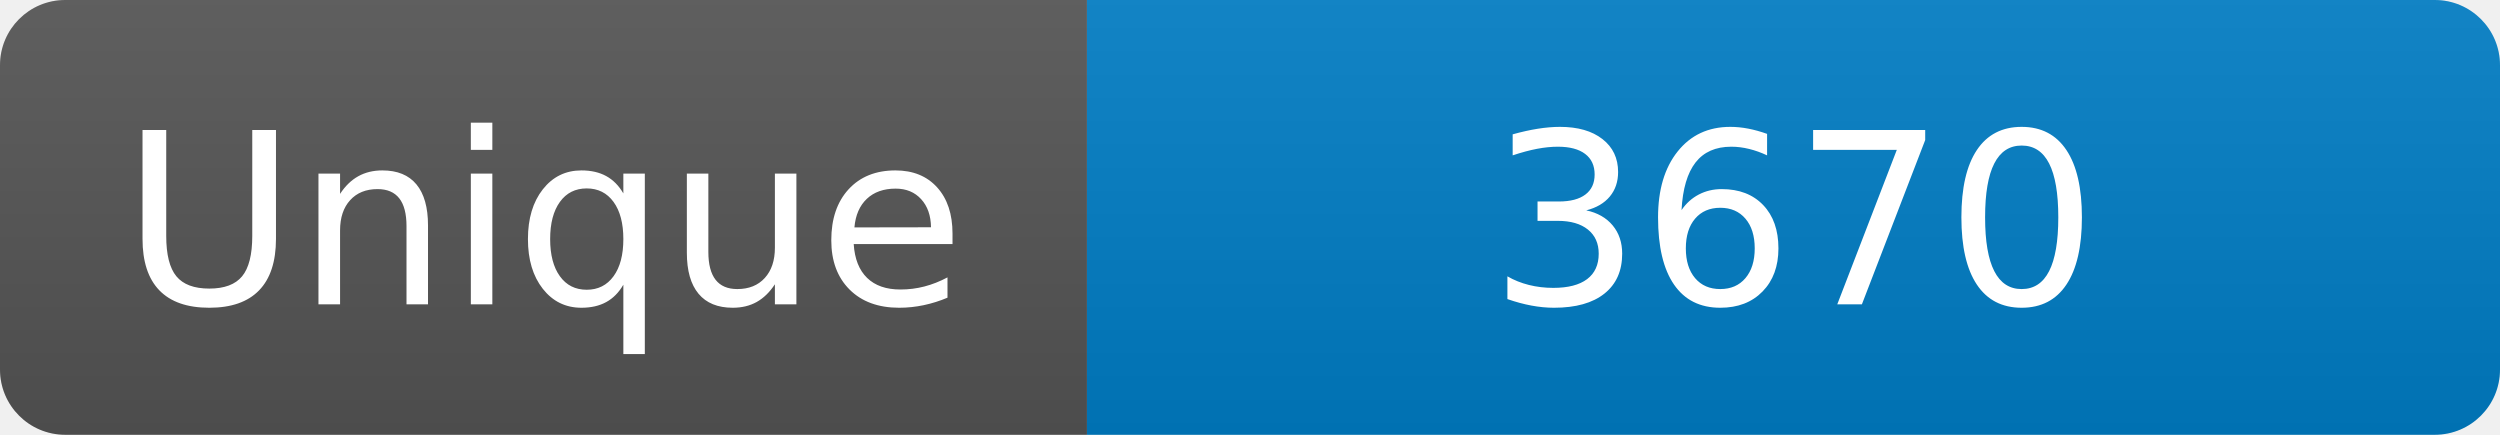
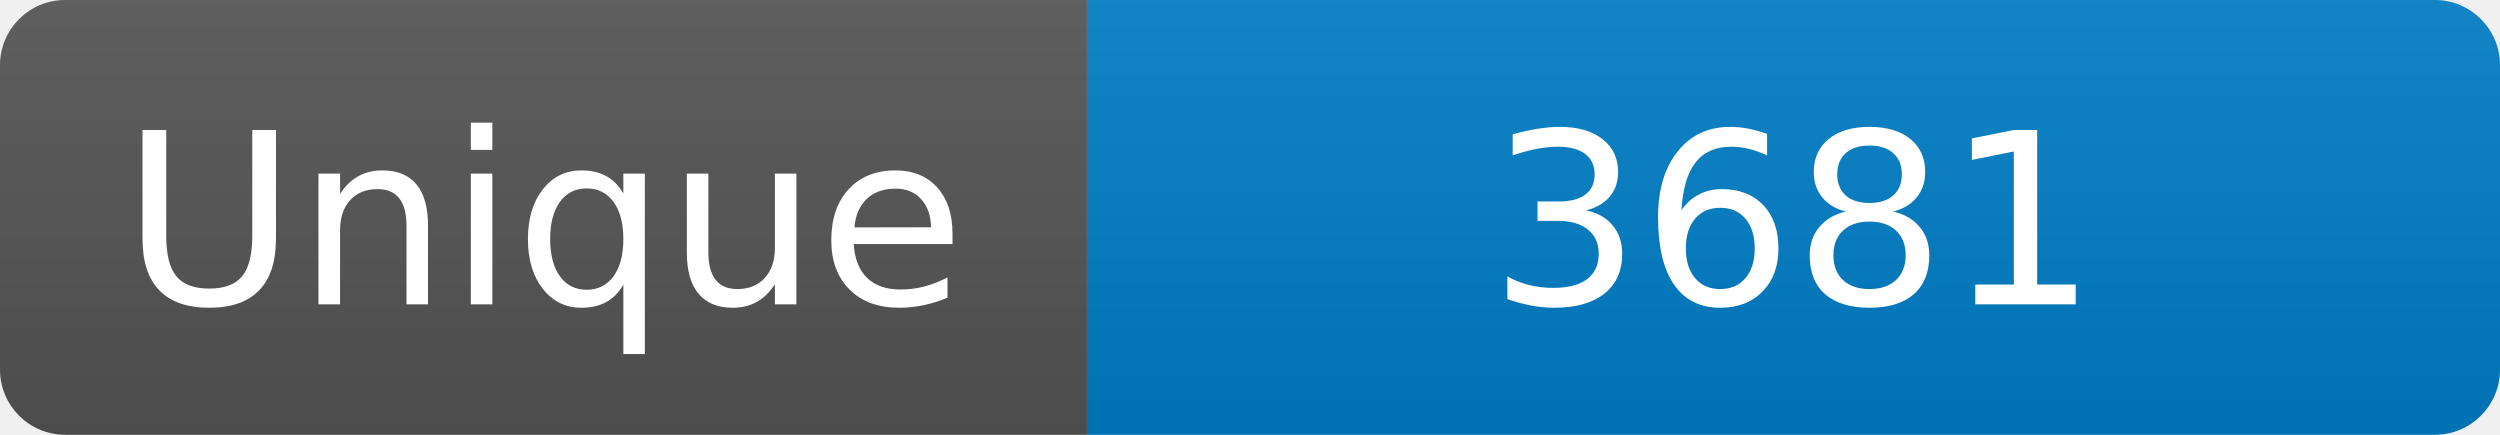
<svg xmlns="http://www.w3.org/2000/svg" width="115" height="20" role="img" aria-label="Maintained?: yes">
  <linearGradient id="s" x2="0" y2="100%">
    <stop offset="0" stop-color="#bbb" stop-opacity=".1" />
    <stop offset="1" stop-opacity=".1" />
  </linearGradient>
  <clipPath id="r">
    <rect width="115" height="20" rx="3" fill="#fff" />
  </clipPath>
  <g clip-path="url(#r)">
    <rect width="50" height="20" fill="#555" />
    <rect x="50" width="160" height="20" fill="#007ec6" />
    <rect width="115" height="20" fill="url(#s)" />
  </g>
  <g fill="#fff" text-anchor="middle" font-family="Verdana,Geneva,DejaVu Sans,sans-serif" font-size="110">
    <text x="250" y="140" transform="scale(.1)" fill="#fff">Unique</text>
-     <text x="825" y="140" transform="scale(.1)" fill="#fff">3670</text>
+     <text x="825" y="140" transform="scale(.1)" fill="#fff">3681</text>
  </g>
</svg>
